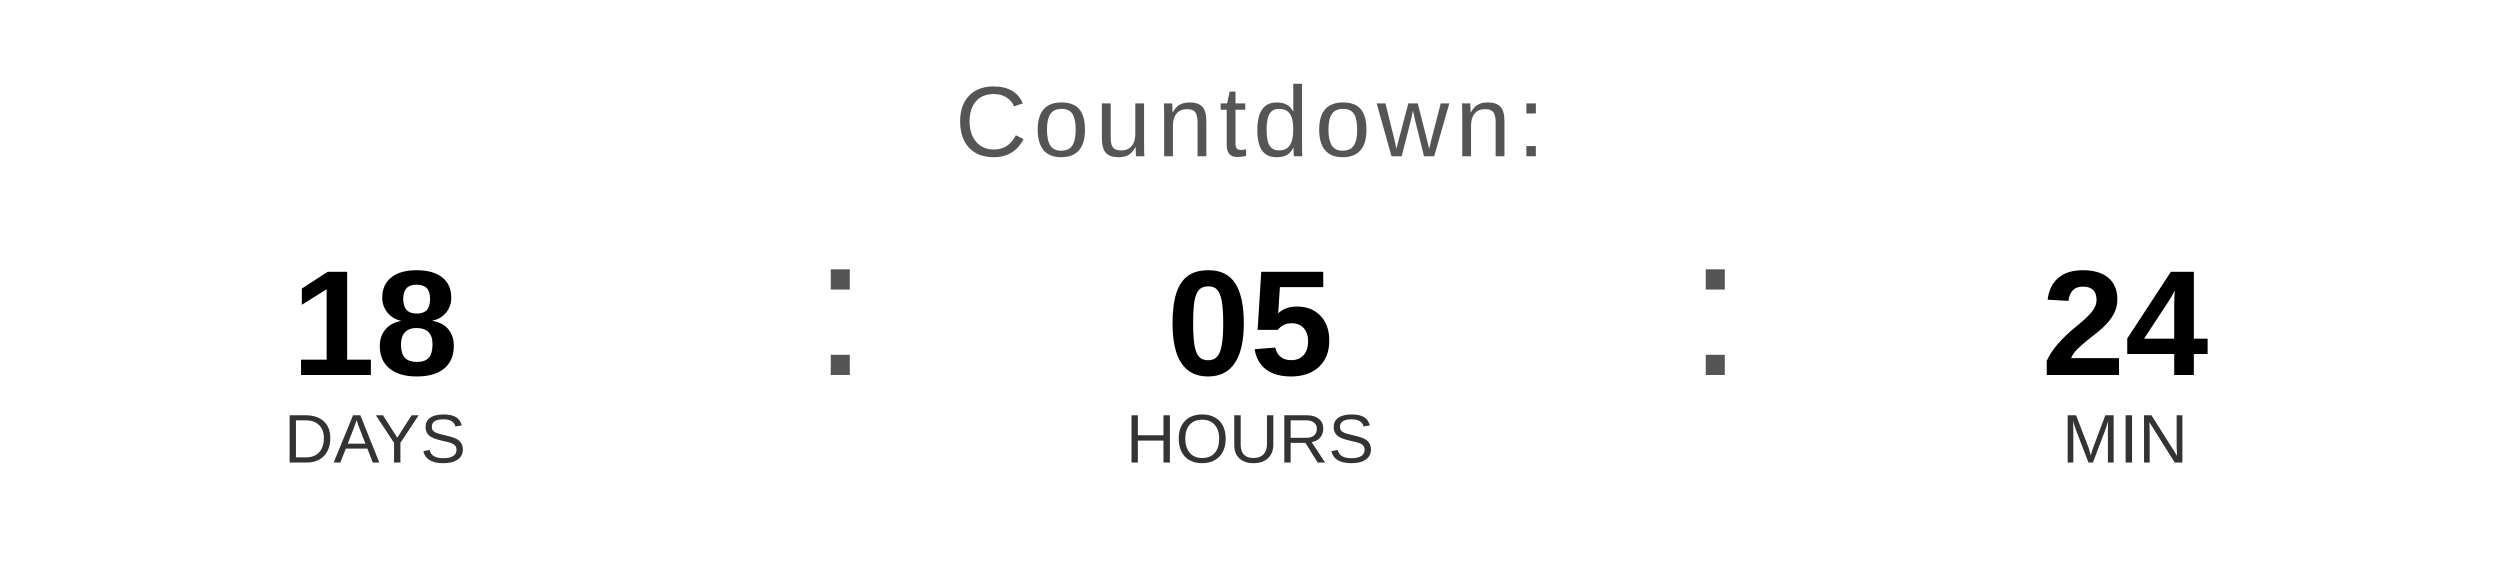
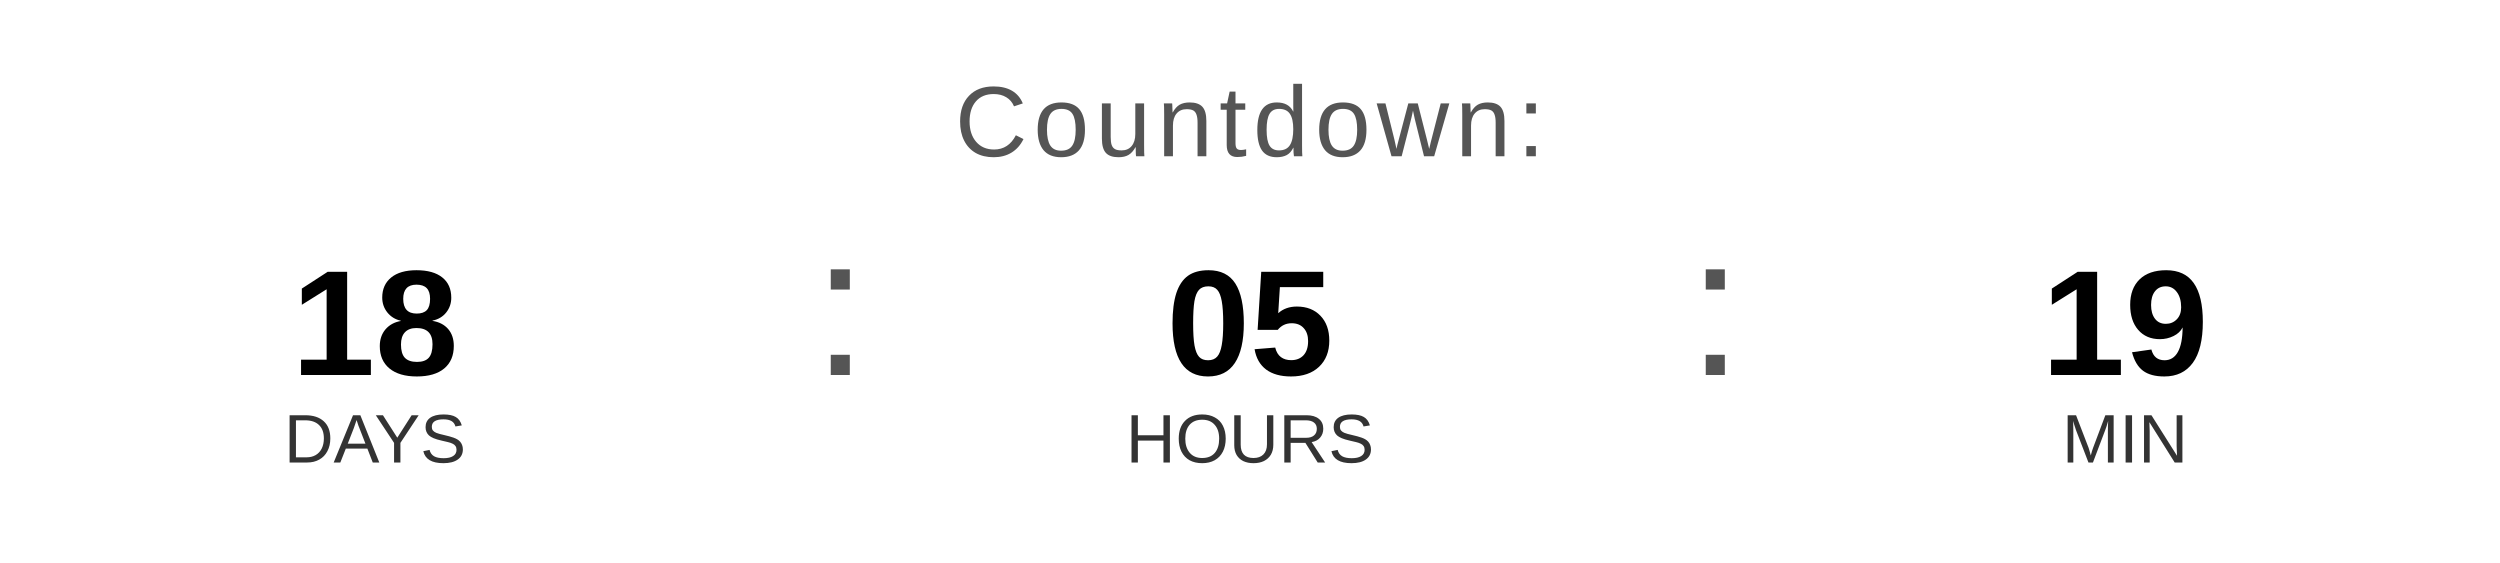
<svg xmlns="http://www.w3.org/2000/svg" width="400" height="90" viewBox="0 0 400 90">
  <text x="200" y="25" font-family="Arial, Helvetica, sans-serif" font-size="16" fill="#555555" text-anchor="middle" letter-spacing="1">
    Countdown:
  </text>
  <text x="60" y="60" font-family="Arial, Helvetica, sans-serif" font-size="24" font-weight="bold" fill="#000000" text-anchor="middle">18</text>
  <text x="60" y="74" font-family="Arial, Helvetica, sans-serif" font-size="11" fill="#333333" text-anchor="middle">DAYS</text>
  <text x="130" y="60" font-family="Arial, sans-serif" font-size="32" fill="#555555">:</text>
  <text x="200" y="60" font-family="Arial, Helvetica, sans-serif" font-size="24" font-weight="bold" fill="#000000" text-anchor="middle">05</text>
  <text x="200" y="74" font-family="Arial, Helvetica, sans-serif" font-size="11" fill="#333333" text-anchor="middle">HOURS</text>
  <text x="270" y="60" font-family="Arial, sans-serif" font-size="32" fill="#555555">:</text>
-   <text x="340" y="60" font-family="Arial, Helvetica, sans-serif" font-size="24" font-weight="bold" fill="#000000" text-anchor="middle">24</text>
+   <text x="340" y="60" font-family="Arial, Helvetica, sans-serif" font-size="24" font-weight="bold" fill="#000000" text-anchor="middle">19</text>
  <text x="340" y="74" font-family="Arial, Helvetica, sans-serif" font-size="11" fill="#333333" text-anchor="middle">MIN</text>
</svg>
